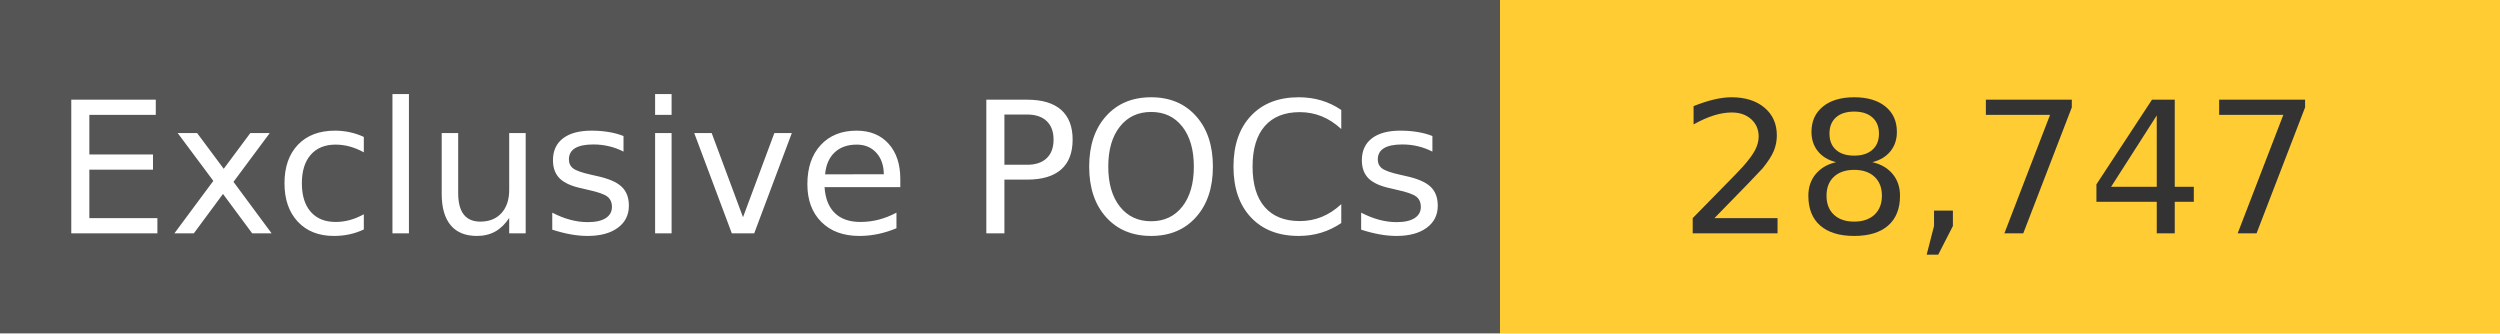
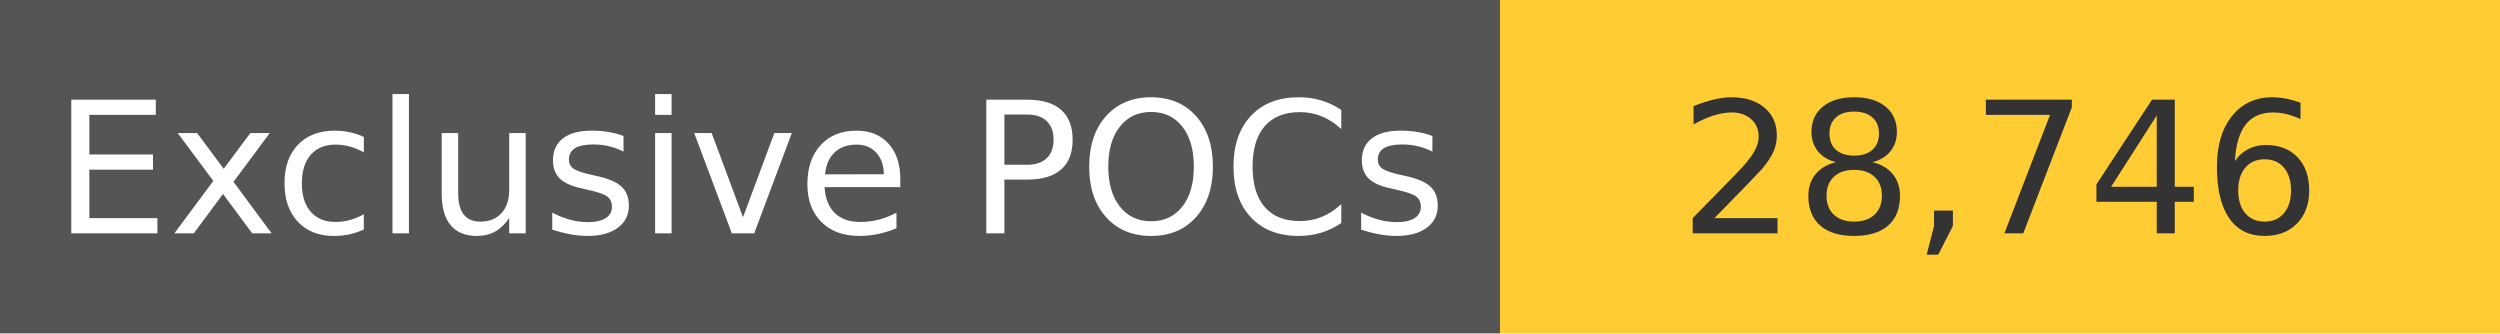
<svg xmlns="http://www.w3.org/2000/svg" width="150" height="20" role="img">
  <linearGradient id="s" x2="0" y2="100%">
    <stop offset="0" stop-color="#bbb" stop-opacity=".1" />
    <stop offset="1" stop-opacity=".1" />
  </linearGradient>
  <g>
    <rect width="90" height="20" fill="#555" />
    <rect x="90" width="267" height="20" fill="#ffcc33" />
  </g>
  <g fill="#fff" text-anchor="middle" font-family="Verdana,Geneva,DejaVu Sans,sans-serif" text-rendering="geometricPrecision" font-size="110">
    <text x="450" y="140" transform="scale(.1)" fill="#fff">
            Exclusive POCs
        </text>
    <text x="1200" y="140" transform="scale(.1)" fill="#333">
-             28,747
+             28,746
        </text>
  </g>
</svg>
